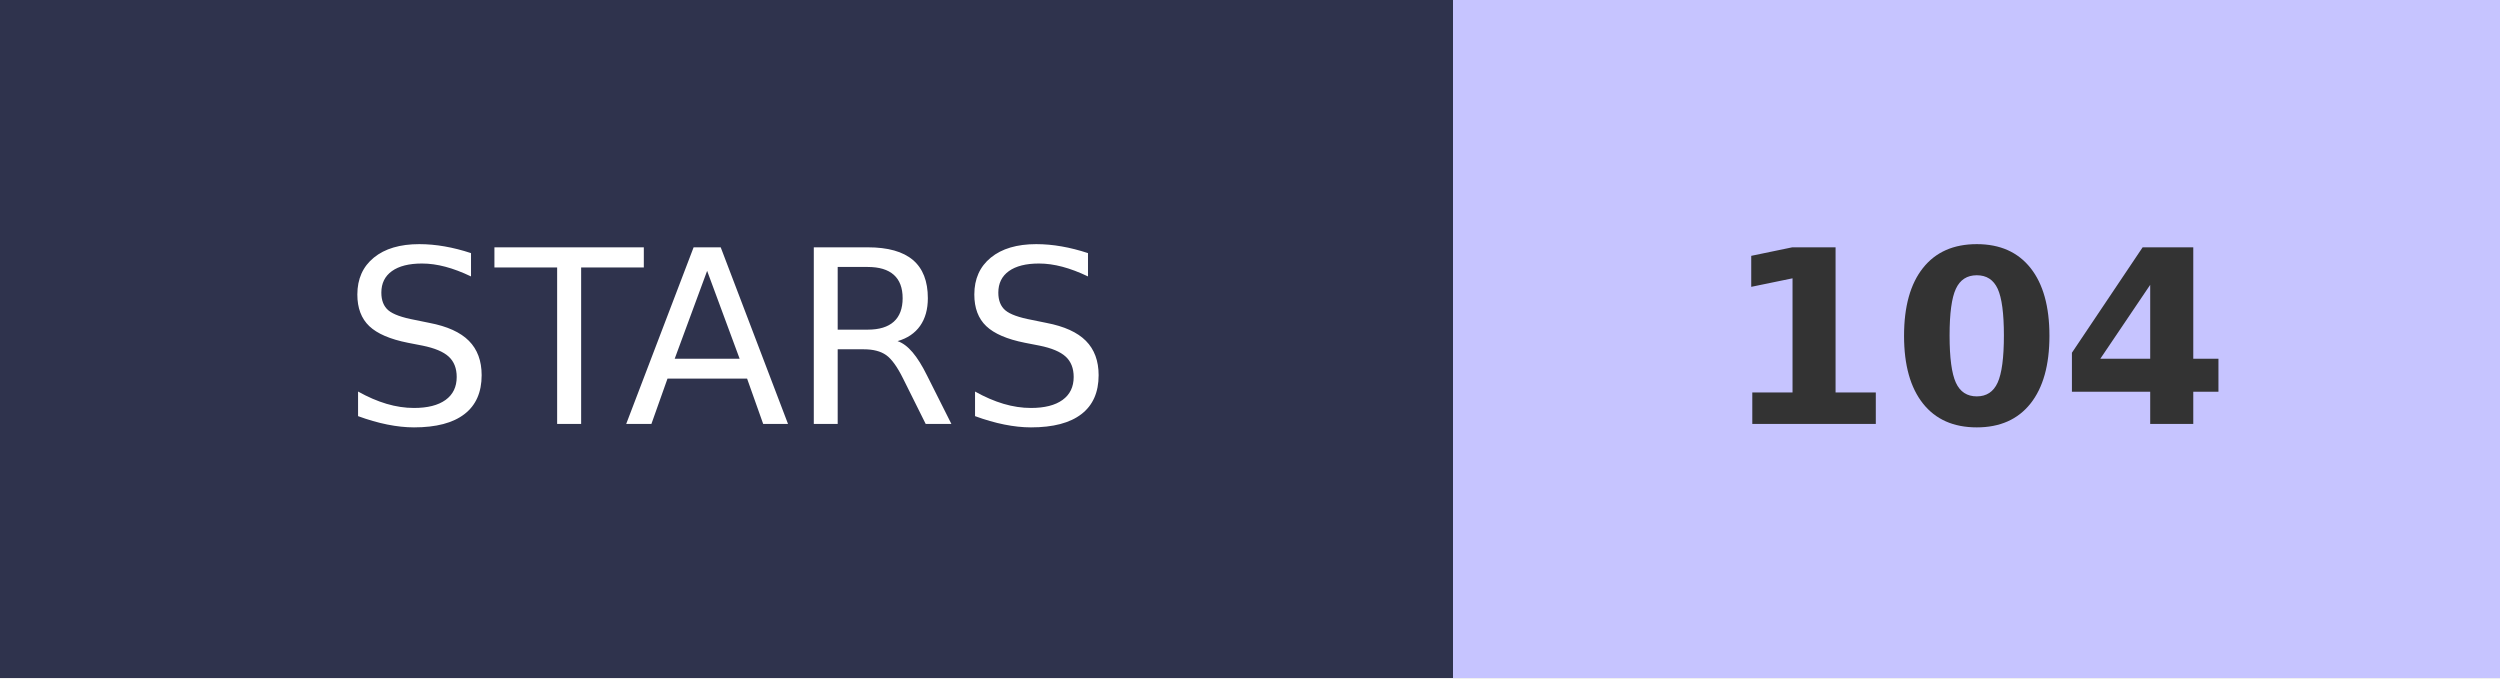
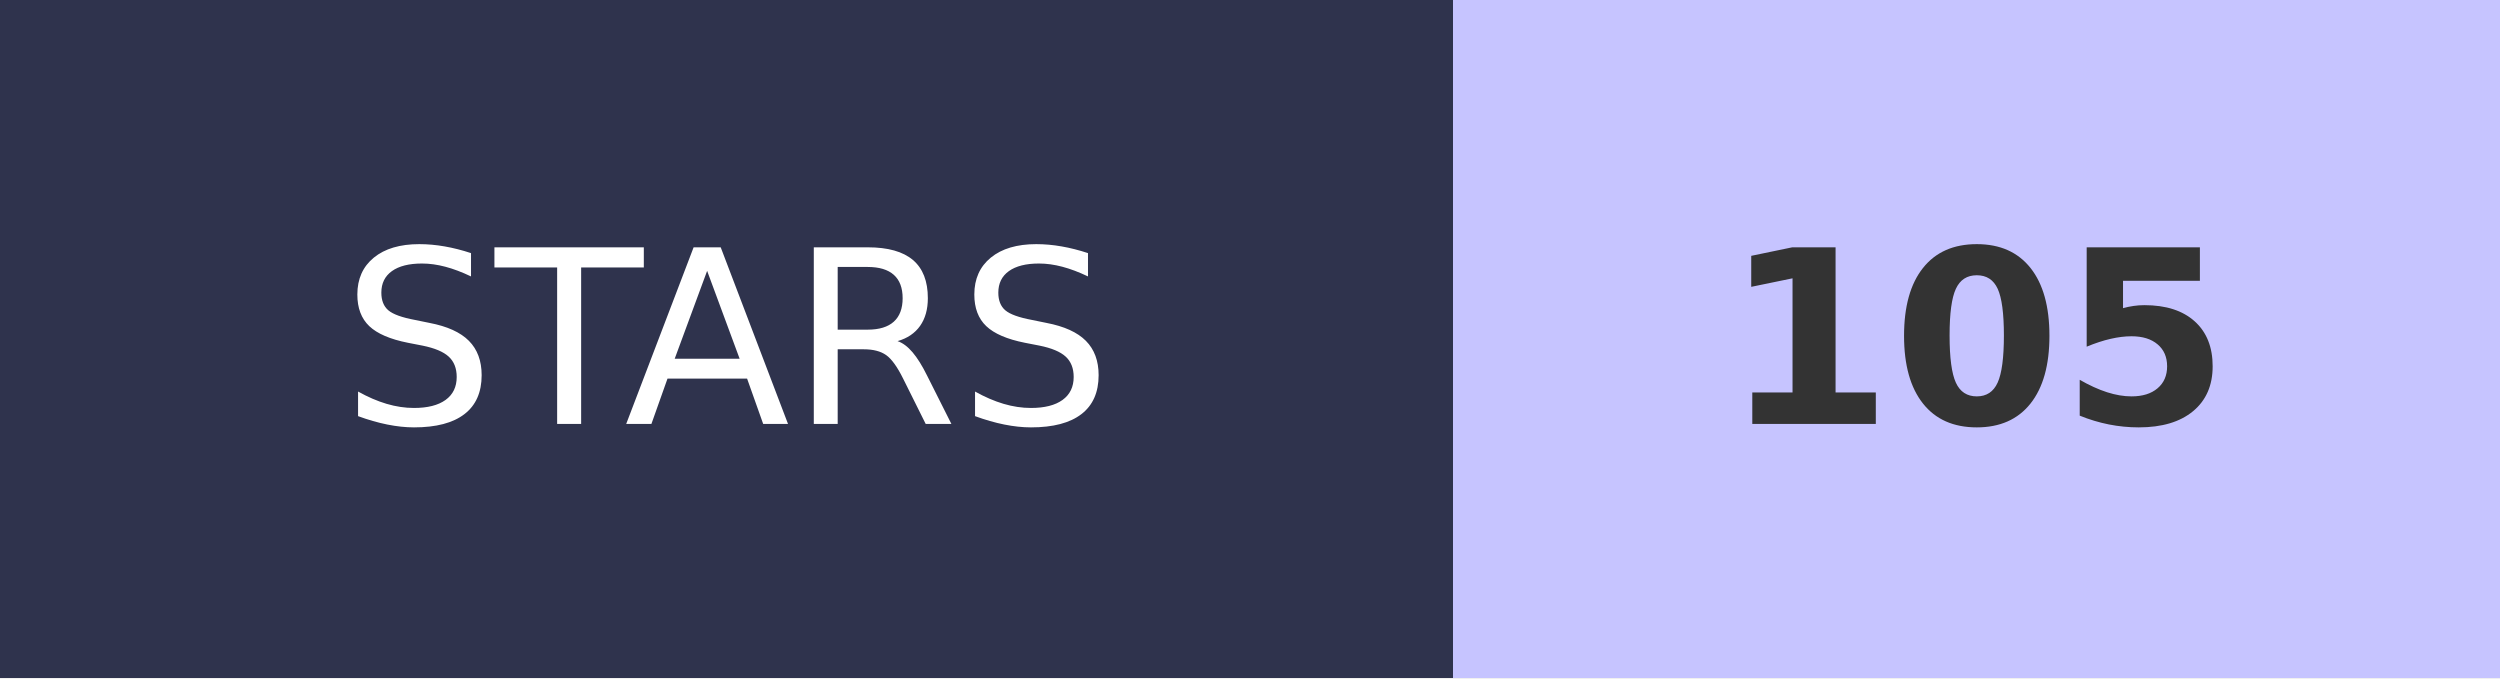
- <svg xmlns="http://www.w3.org/2000/svg" width="103.2" height="28" role="img" aria-label="STARS: 104">
+ <svg xmlns="http://www.w3.org/2000/svg" width="103.2" height="28" role="img" aria-label="STARS: 105">
  <g shape-rendering="crispEdges">
    <rect width="60" height="28" fill="#2F334D" />
    <rect x="60" width="43.2" height="28" fill="#C6C4FF" />
  </g>
  <g fill="#fff" text-anchor="middle" font-family="Verdana,Geneva,DejaVu Sans,sans-serif" text-rendering="geometricPrecision" font-size="100">
    <text transform="scale(.1)" x="300" y="175" textLength="350">STARS</text>
-     <text transform="scale(.1)" x="816" y="175" textLength="210" font-weight="bold" fill="#333">104</text>
+     <text transform="scale(.1)" x="816" y="175" textLength="210" font-weight="bold" fill="#333">105</text>
  </g>
</svg>
